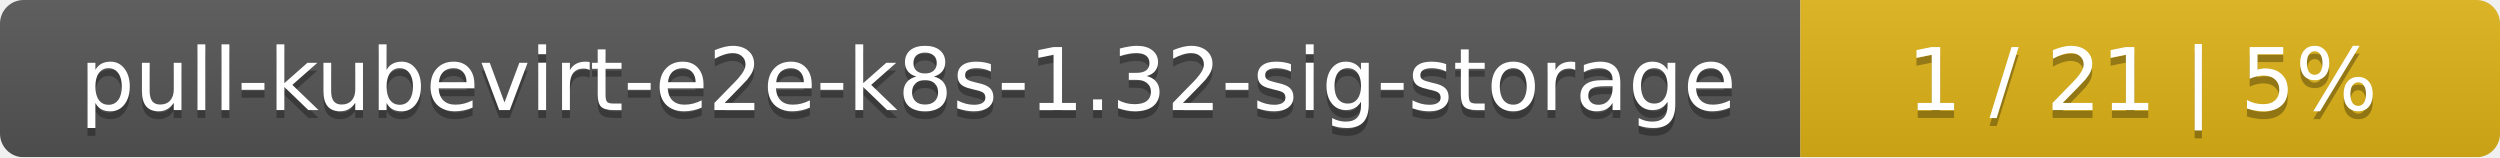
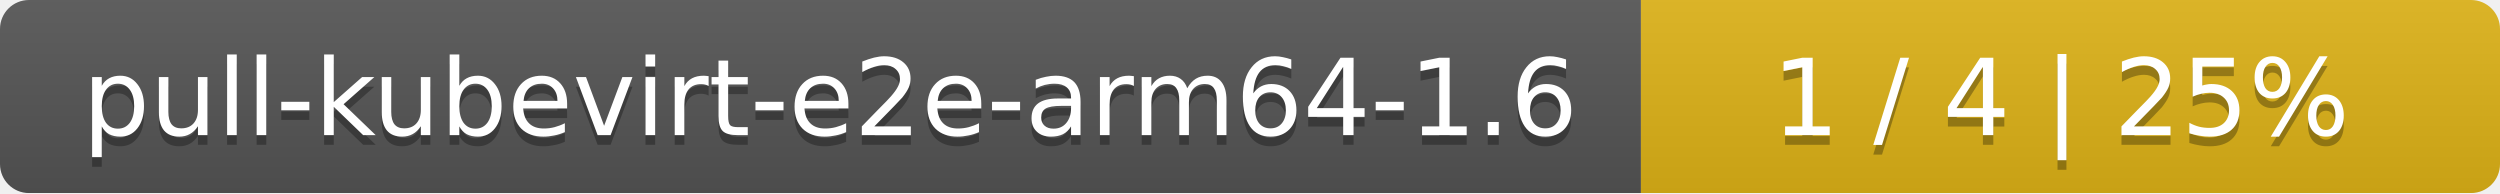
- <svg xmlns="http://www.w3.org/2000/svg" width="318" height="20">
+ <svg xmlns="http://www.w3.org/2000/svg" width="259" height="20">
  <linearGradient id="smooth" x2="0" y2="100%">
    <stop offset="0" stop-color="#bbb" stop-opacity=".1" />
    <stop offset="1" stop-opacity=".1" />
  </linearGradient>
  <mask id="round">
-     <rect width="318" height="20" rx="3" fill="#fff" />
+     <rect width="259" height="20" rx="3" fill="#fff" />
  </mask>
  <g mask="url(#round)">
-     <rect width="229" height="20" fill="#555" />
-     <rect x="229" width="89" height="20" fill="#dfb317" />
-     <rect width="318" height="20" fill="url(#smooth)" />
+     <rect width="170" height="20" fill="#555" />
+     <rect x="170" width="89" height="20" fill="#dfb317" />
+     <rect width="259" height="20" fill="url(#smooth)" />
  </g>
  <g fill="#fff" text-anchor="middle" font-family="DejaVu Sans,Verdana,Geneva,sans-serif" font-size="11">
-     <text x="115.5" y="15" fill="#010101" fill-opacity=".3">pull-kubevirt-e2e-k8s-1.32-sig-storage</text>
-     <text x="115.5" y="14">pull-kubevirt-e2e-k8s-1.32-sig-storage</text>
-     <text x="272.5" y="15" fill="#010101" fill-opacity=".3">1 / 21    |    5%</text>
-     <text x="272.5" y="14">1 / 21    |    5%</text>
+     <text x="86" y="15" fill="#010101" fill-opacity=".3">pull-kubevirt-e2e-arm64-1.6</text>
+     <text x="86" y="14">pull-kubevirt-e2e-arm64-1.6</text>
+     <text x="213.5" y="15" fill="#010101" fill-opacity=".3">1 / 4    |    25%</text>
+     <text x="213.5" y="14">1 / 4    |    25%</text>
  </g>
</svg>
